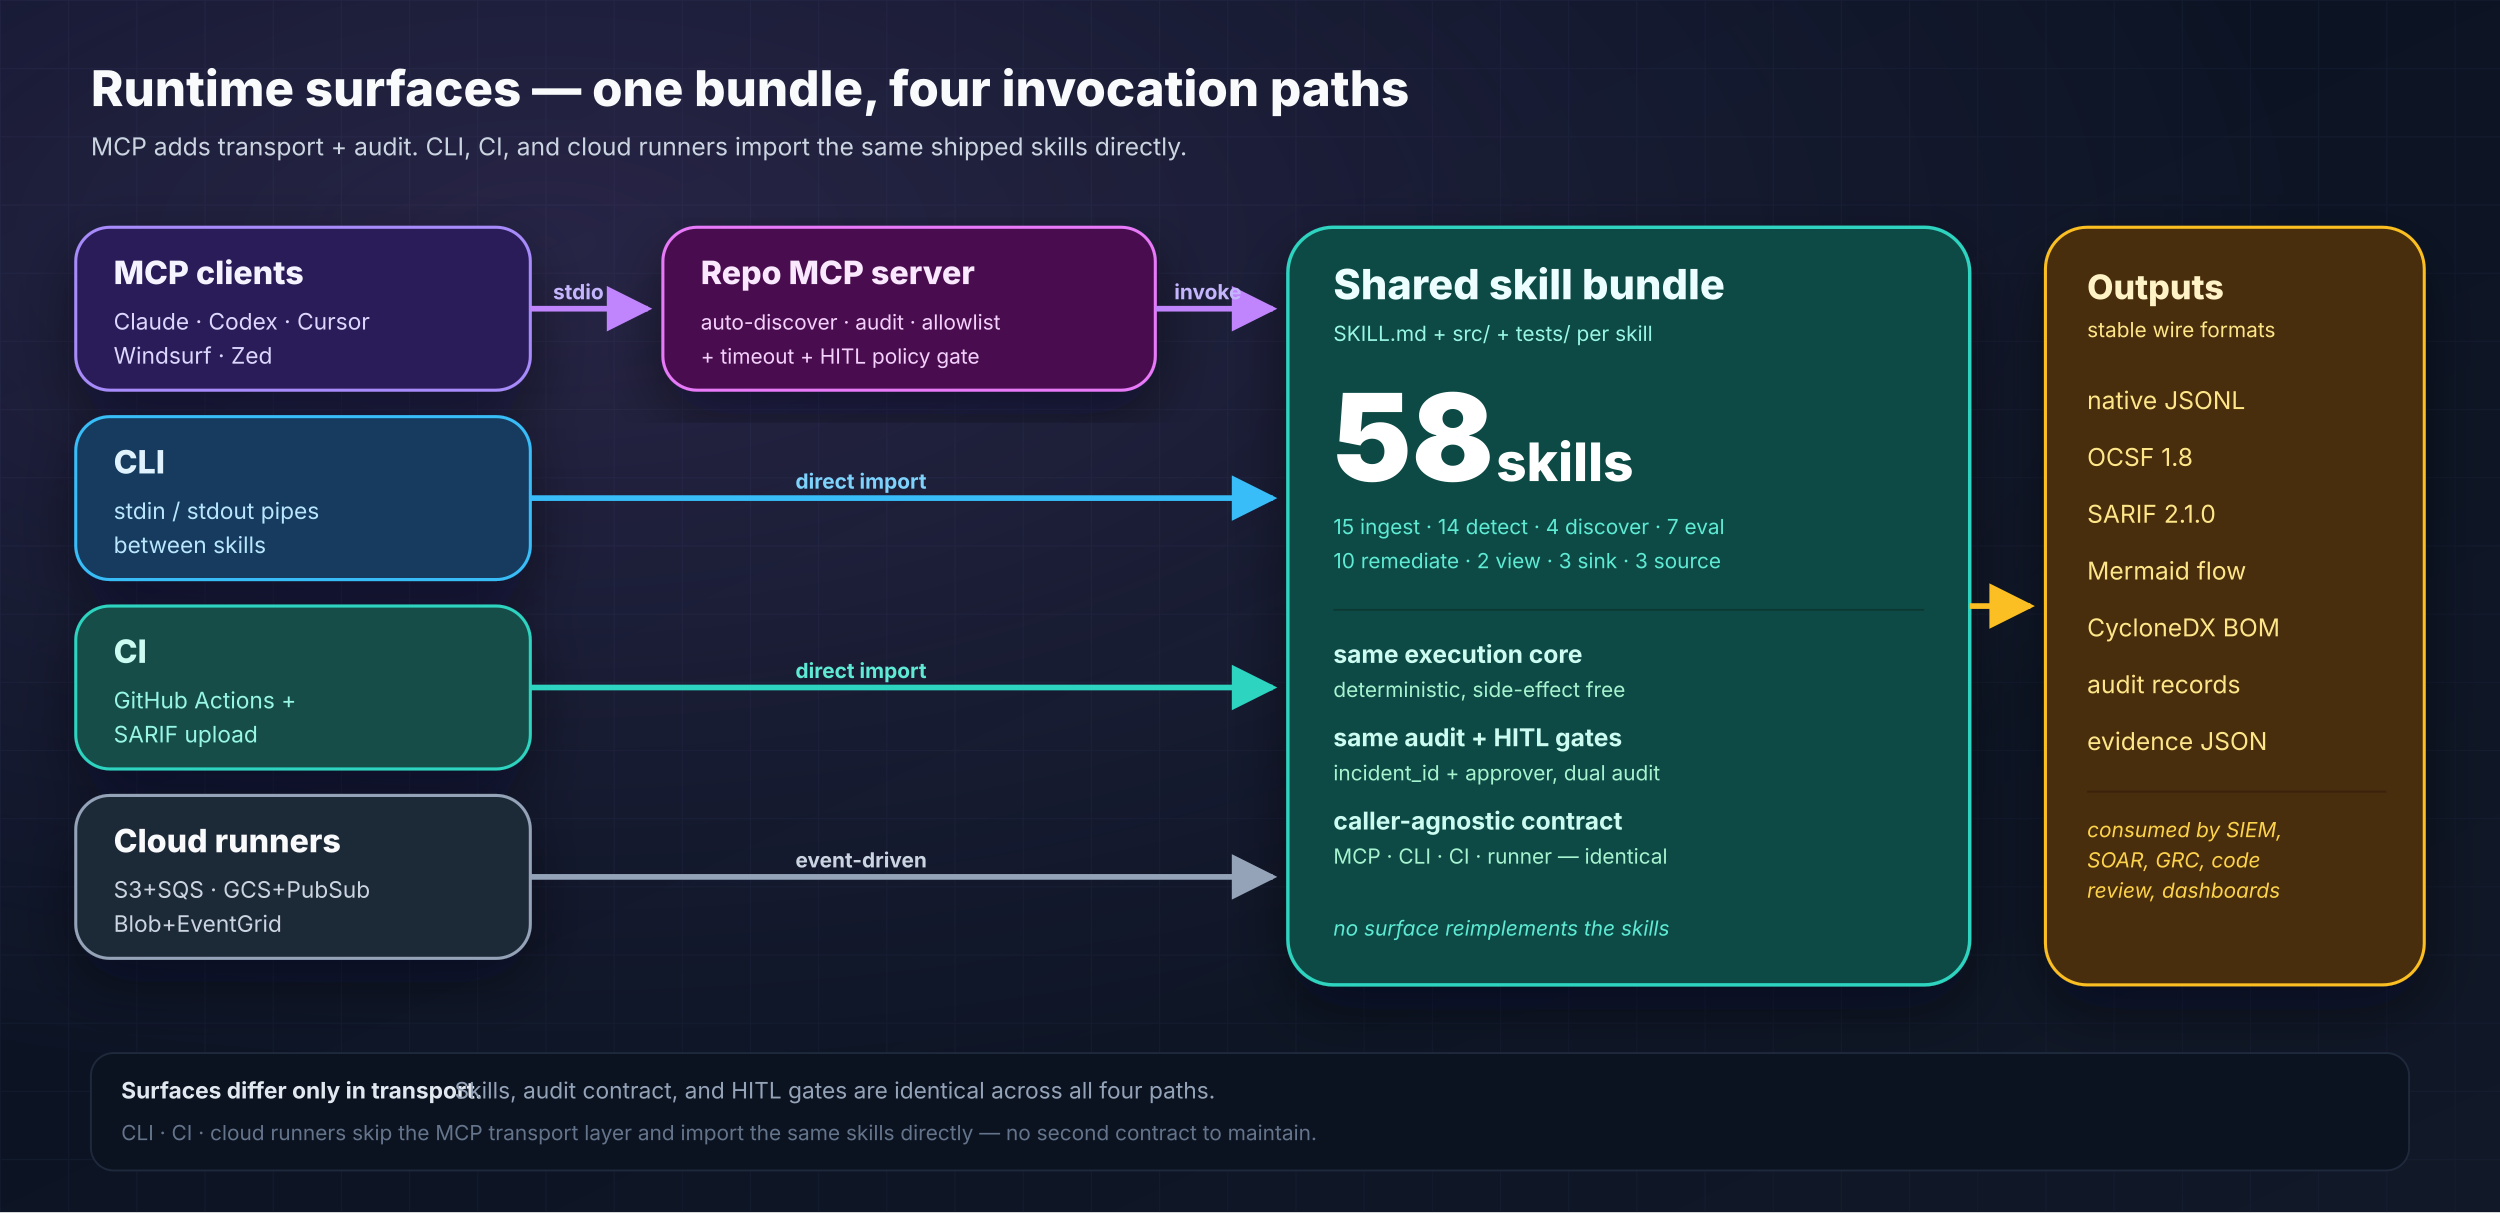
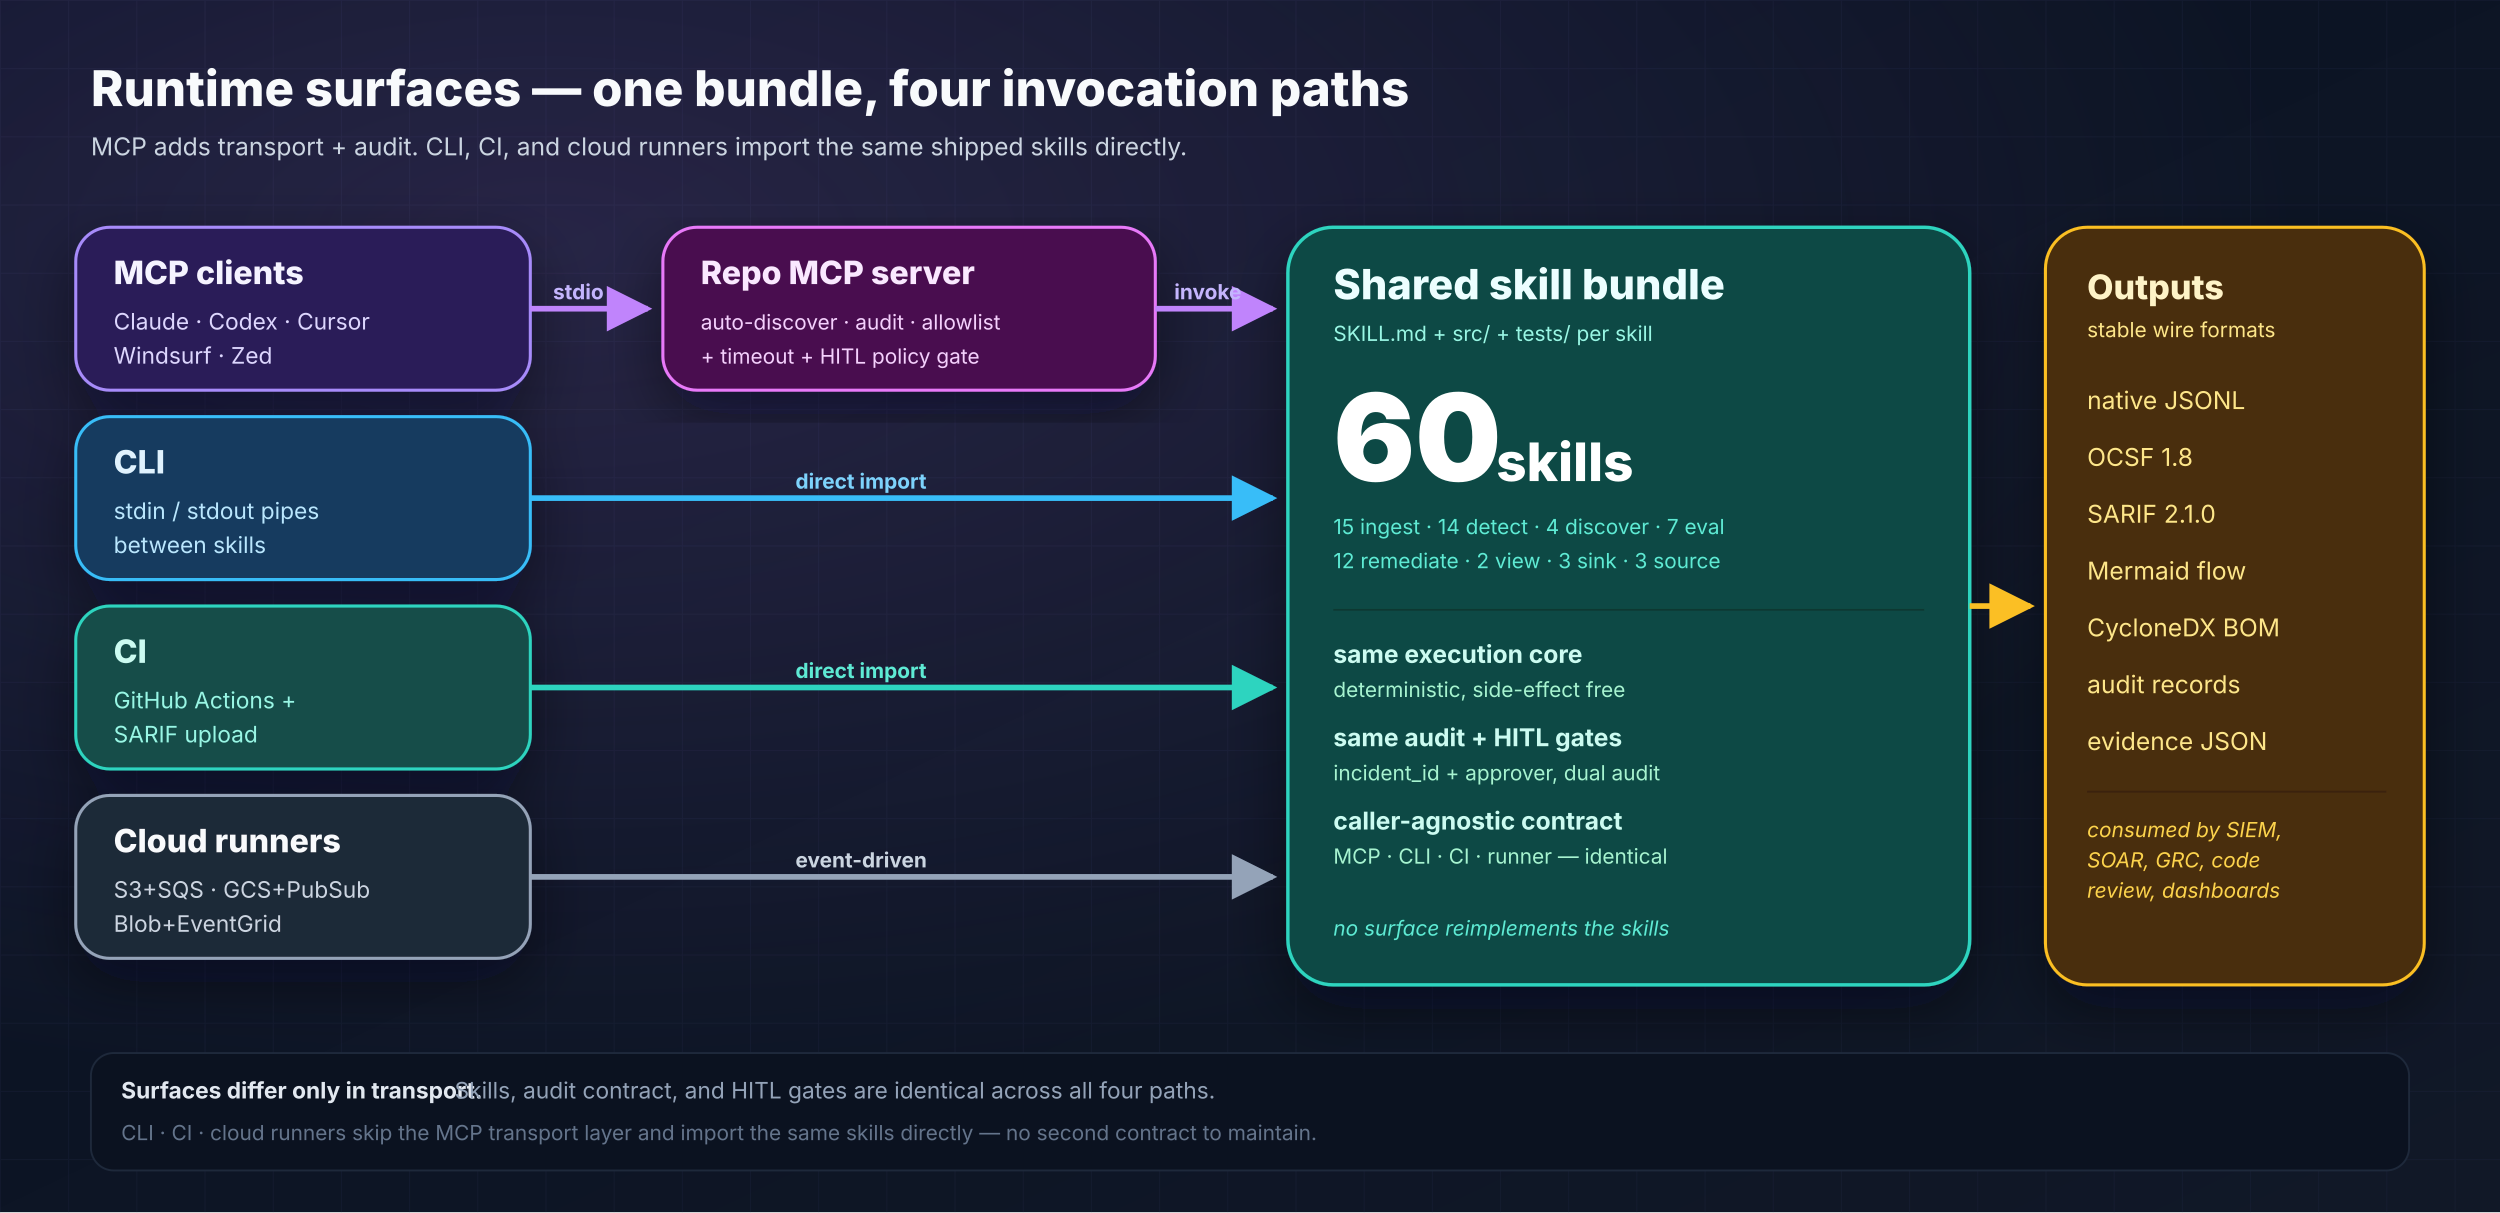
<svg xmlns="http://www.w3.org/2000/svg" width="1320" height="640" viewBox="0 0 1320 640" role="img" aria-labelledby="runtime-title runtime-desc">
  <defs>
    <linearGradient id="bg" x1="0" y1="0" x2="1" y2="1">
      <stop offset="0%" stop-color="#081122" />
      <stop offset="100%" stop-color="#111827" />
    </linearGradient>
    <radialGradient id="glow" cx="22%" cy="20%" r="70%">
      <stop offset="0%" stop-color="#c084fc" stop-opacity="0.16" />
      <stop offset="100%" stop-color="#c084fc" stop-opacity="0" />
    </radialGradient>
    <pattern id="grid" x="0" y="0" width="36" height="36" patternUnits="userSpaceOnUse">
      <path d="M36 0H0V36" fill="none" stroke="#1f2a44" stroke-opacity="0.3" stroke-width="1" />
    </pattern>
    <filter id="shadow" x="-20%" y="-20%" width="140%" height="140%">
      <feDropShadow dx="0" dy="12" stdDeviation="16" flood-color="#020617" flood-opacity="0.45" />
    </filter>
    <marker id="arrowPurple" viewBox="0 0 10 10" refX="9" refY="5" markerWidth="8" markerHeight="8" orient="auto">
      <path d="M0 0L10 5L0 10z" fill="#c084fc" />
    </marker>
    <marker id="arrowSky" viewBox="0 0 10 10" refX="9" refY="5" markerWidth="8" markerHeight="8" orient="auto">
      <path d="M0 0L10 5L0 10z" fill="#38bdf8" />
    </marker>
    <marker id="arrowTeal" viewBox="0 0 10 10" refX="9" refY="5" markerWidth="8" markerHeight="8" orient="auto">
      <path d="M0 0L10 5L0 10z" fill="#2dd4bf" />
    </marker>
    <marker id="arrowSlate" viewBox="0 0 10 10" refX="9" refY="5" markerWidth="8" markerHeight="8" orient="auto">
      <path d="M0 0L10 5L0 10z" fill="#94a3b8" />
    </marker>
    <marker id="arrowAmber" viewBox="0 0 10 10" refX="9" refY="5" markerWidth="8" markerHeight="8" orient="auto">
      <path d="M0 0L10 5L0 10z" fill="#fbbf24" />
    </marker>
  </defs>
  <rect width="1320" height="640" fill="url(#bg)" />
  <rect width="1320" height="640" fill="url(#grid)" />
  <rect width="1320" height="640" fill="url(#glow)" />
  <g font-family="Inter, Arial, sans-serif">
    <text x="48" y="56" font-size="26" font-weight="800" fill="#f8fafc">Runtime surfaces — one bundle, four invocation paths</text>
    <text x="48" y="82" font-size="13" fill="#cbd5e1">MCP adds transport + audit. CLI, CI, and cloud runners import the same shipped skills directly.</text>
    <g filter="url(#shadow)">
      <rect x="40" y="120" width="240" height="86" rx="18" fill="#2b1d59" stroke="#a78bfa" stroke-width="1.6" />
      <text x="60" y="150" font-size="17" font-weight="800" fill="#f5f3ff">MCP clients</text>
      <text x="60" y="174" font-size="12" fill="#ddd6fe">Claude · Codex · Cursor</text>
      <text x="60" y="192" font-size="12" fill="#ddd6fe">Windsurf · Zed</text>
      <rect x="40" y="220" width="240" height="86" rx="18" fill="#123b5f" stroke="#38bdf8" stroke-width="1.6" />
      <text x="60" y="250" font-size="17" font-weight="800" fill="#e0f2fe">CLI</text>
      <text x="60" y="274" font-size="12" fill="#bae6fd">stdin / stdout pipes</text>
      <text x="60" y="292" font-size="12" fill="#bae6fd">between skills</text>
      <rect x="40" y="320" width="240" height="86" rx="18" fill="#134e4a" stroke="#2dd4bf" stroke-width="1.6" />
      <text x="60" y="350" font-size="17" font-weight="800" fill="#ccfbf1">CI</text>
      <text x="60" y="374" font-size="12" fill="#99f6e4">GitHub Actions +</text>
      <text x="60" y="392" font-size="12" fill="#99f6e4">SARIF upload</text>
      <rect x="40" y="420" width="240" height="86" rx="18" fill="#1f2937" stroke="#94a3b8" stroke-width="1.6" />
      <text x="60" y="450" font-size="17" font-weight="800" fill="#f8fafc">Cloud runners</text>
      <text x="60" y="474" font-size="12" fill="#cbd5e1">S3+SQS · GCS+PubSub</text>
      <text x="60" y="492" font-size="12" fill="#cbd5e1">Blob+EventGrid</text>
    </g>
    <g filter="url(#shadow)">
      <rect x="350" y="120" width="260" height="86" rx="18" fill="#4a114f" stroke="#e879f9" stroke-width="1.6" />
      <text x="370" y="150" font-size="17" font-weight="800" fill="#fae8ff">Repo MCP server</text>
      <text x="370" y="174" font-size="11" fill="#f5d0fe">auto-discover · audit · allowlist</text>
      <text x="370" y="192" font-size="11" fill="#f5d0fe">+ timeout + HITL policy gate</text>
    </g>
    <g filter="url(#shadow)">
      <rect x="680" y="120" width="360" height="400" rx="24" fill="#0b4a44" stroke="#2dd4bf" stroke-width="1.8" />
      <text x="704" y="158" font-size="22" font-weight="800" fill="#ecfeff">Shared skill bundle</text>
      <text x="704" y="180" font-size="11" fill="#99f6e4">SKILL.md + src/ + tests/ per skill</text>
-       <text x="704" y="254" font-size="64" font-weight="900" fill="#ffffff">58</text>
+       <text x="704" y="254" font-size="64" font-weight="900" fill="#ffffff">60</text>
      <text x="790" y="254" font-size="28" font-weight="800" fill="#ffffff">skills</text>
      <text x="704" y="282" font-size="11" fill="#5eead4">15 ingest · 14 detect · 4 discover · 7 eval</text>
-       <text x="704" y="300" font-size="11" fill="#5eead4">10 remediate · 2 view · 3 sink · 3 source</text>
+       <text x="704" y="300" font-size="11" fill="#5eead4">12 remediate · 2 view · 3 sink · 3 source</text>
      <line x1="704" y1="322" x2="1016" y2="322" stroke="#0d3833" stroke-width="1" />
      <text x="704" y="350" font-size="13" font-weight="700" fill="#ccfbf1">same execution core</text>
      <text x="704" y="368" font-size="11" fill="#a7f3d0">deterministic, side-effect free</text>
      <text x="704" y="394" font-size="13" font-weight="700" fill="#ccfbf1">same audit + HITL gates</text>
      <text x="704" y="412" font-size="11" fill="#a7f3d0">incident_id + approver, dual audit</text>
      <text x="704" y="438" font-size="13" font-weight="700" fill="#ccfbf1">caller-agnostic contract</text>
      <text x="704" y="456" font-size="11" fill="#a7f3d0">MCP · CLI · CI · runner — identical</text>
      <text x="704" y="494" font-size="11" font-style="italic" fill="#5eead4">no surface reimplements the skills</text>
    </g>
    <g filter="url(#shadow)">
      <rect x="1080" y="120" width="200" height="400" rx="22" fill="#4a2d09" stroke="#fbbf24" stroke-width="1.6" />
      <text x="1102" y="158" font-size="18" font-weight="800" fill="#fef3c7">Outputs</text>
      <text x="1102" y="178" font-size="11" fill="#fde68a">stable wire formats</text>
      <g font-size="13" fill="#fde68a">
        <text x="1102" y="216">native JSONL</text>
        <text x="1102" y="246">OCSF 1.8</text>
        <text x="1102" y="276">SARIF 2.1.0</text>
        <text x="1102" y="306">Mermaid flow</text>
        <text x="1102" y="336">CycloneDX BOM</text>
        <text x="1102" y="366">audit records</text>
        <text x="1102" y="396">evidence JSON</text>
      </g>
      <line x1="1102" y1="418" x2="1260" y2="418" stroke="#3a2207" />
      <text x="1102" y="442" font-size="11" font-style="italic" fill="#fcd34d">consumed by SIEM,</text>
      <text x="1102" y="458" font-size="11" font-style="italic" fill="#fcd34d">SOAR, GRC, code</text>
      <text x="1102" y="474" font-size="11" font-style="italic" fill="#fcd34d">review, dashboards</text>
    </g>
    <path d="M280 163 H 342" stroke="#c084fc" stroke-width="3" fill="none" marker-end="url(#arrowPurple)" />
    <text x="292" y="158" font-size="11" font-weight="700" fill="#c4b5fd">stdio</text>
    <path d="M610 163 H 672" stroke="#c084fc" stroke-width="3" fill="none" marker-end="url(#arrowPurple)" />
    <text x="620" y="158" font-size="11" font-weight="700" fill="#c4b5fd">invoke</text>
    <path d="M280 263 H 672" stroke="#38bdf8" stroke-width="3" fill="none" marker-end="url(#arrowSky)" />
    <text x="420" y="258" font-size="11" font-weight="700" fill="#7dd3fc">direct import</text>
    <path d="M280 363 H 672" stroke="#2dd4bf" stroke-width="3" fill="none" marker-end="url(#arrowTeal)" />
    <text x="420" y="358" font-size="11" font-weight="700" fill="#5eead4">direct import</text>
    <path d="M280 463 H 672" stroke="#94a3b8" stroke-width="3" fill="none" marker-end="url(#arrowSlate)" />
    <text x="420" y="458" font-size="11" font-weight="700" fill="#cbd5e1">event-driven</text>
    <path d="M1040 320 H 1072" stroke="#fbbf24" stroke-width="3" fill="none" marker-end="url(#arrowAmber)" />
    <rect x="48" y="556" width="1224" height="62" rx="12" fill="#0b1220" stroke="#1e293b" stroke-width="1" />
    <text x="64" y="580" font-size="12" font-weight="700" fill="#e2e8f0">Surfaces differ only in transport.</text>
    <text x="240" y="580" font-size="12" fill="#94a3b8">Skills, audit contract, and HITL gates are identical across all four paths.</text>
    <text x="64" y="602" font-size="11" fill="#64748b">CLI · CI · cloud runners skip the MCP transport layer and import the same skills directly — no second contract to maintain.</text>
  </g>
</svg>
